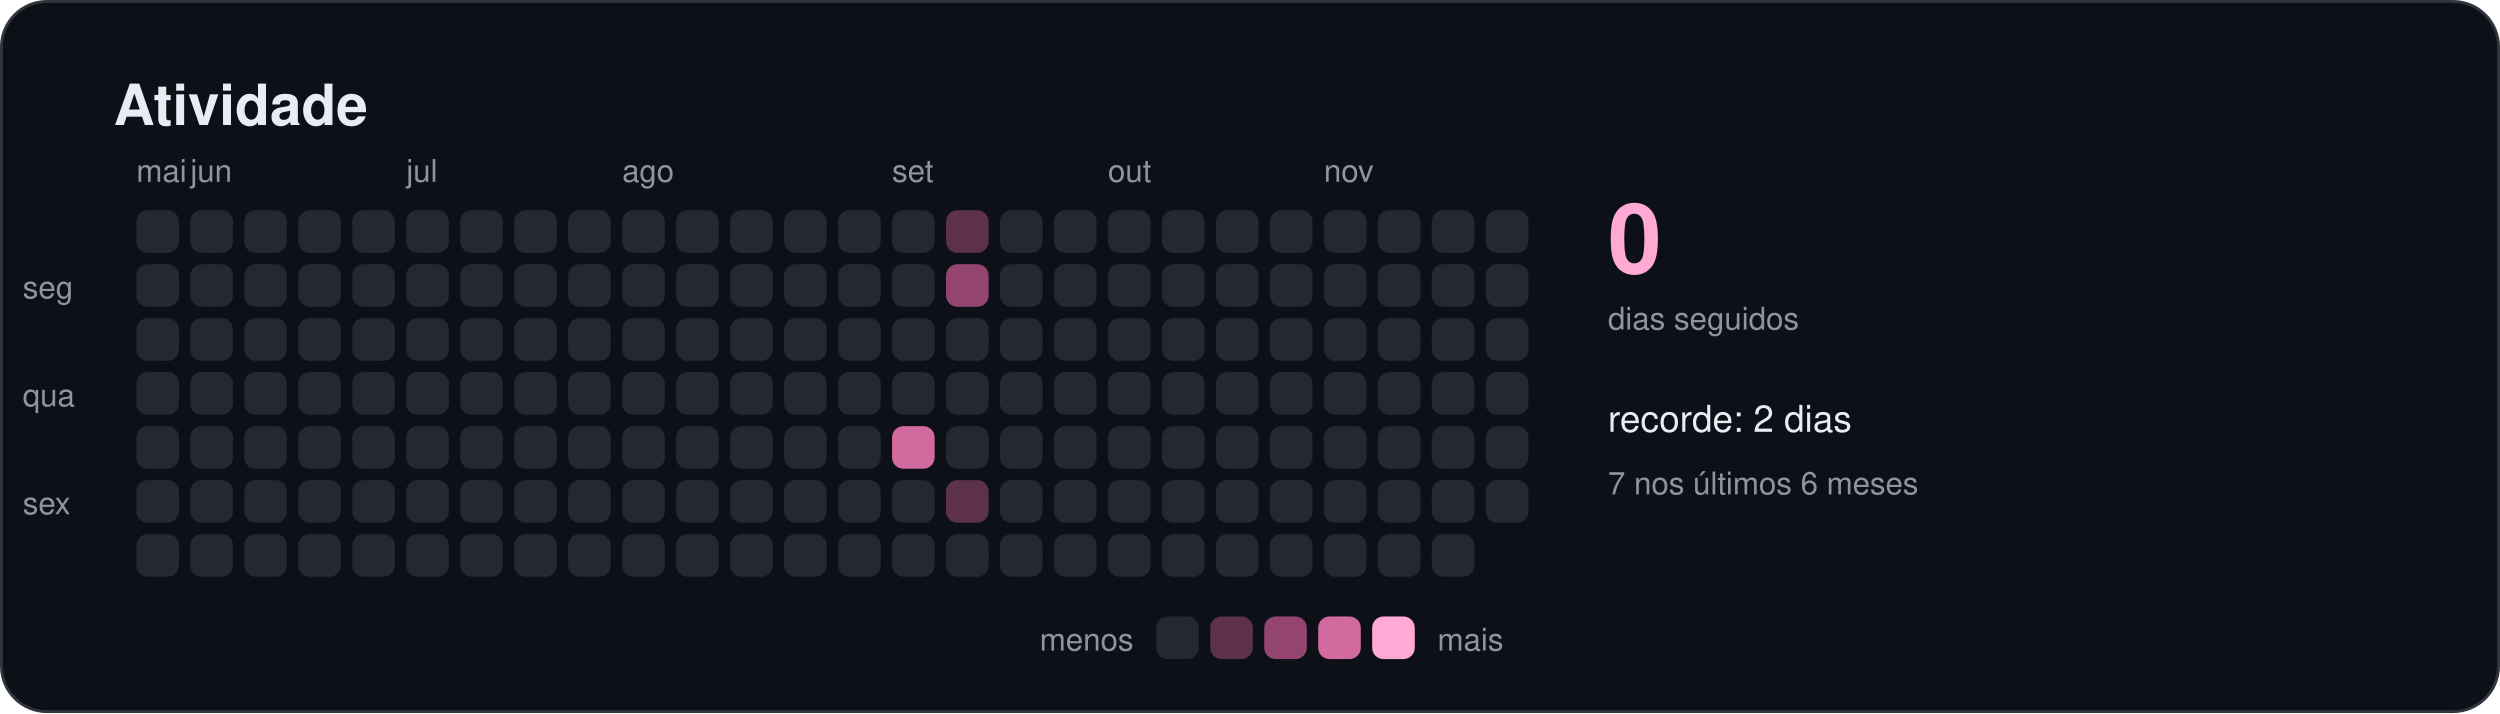
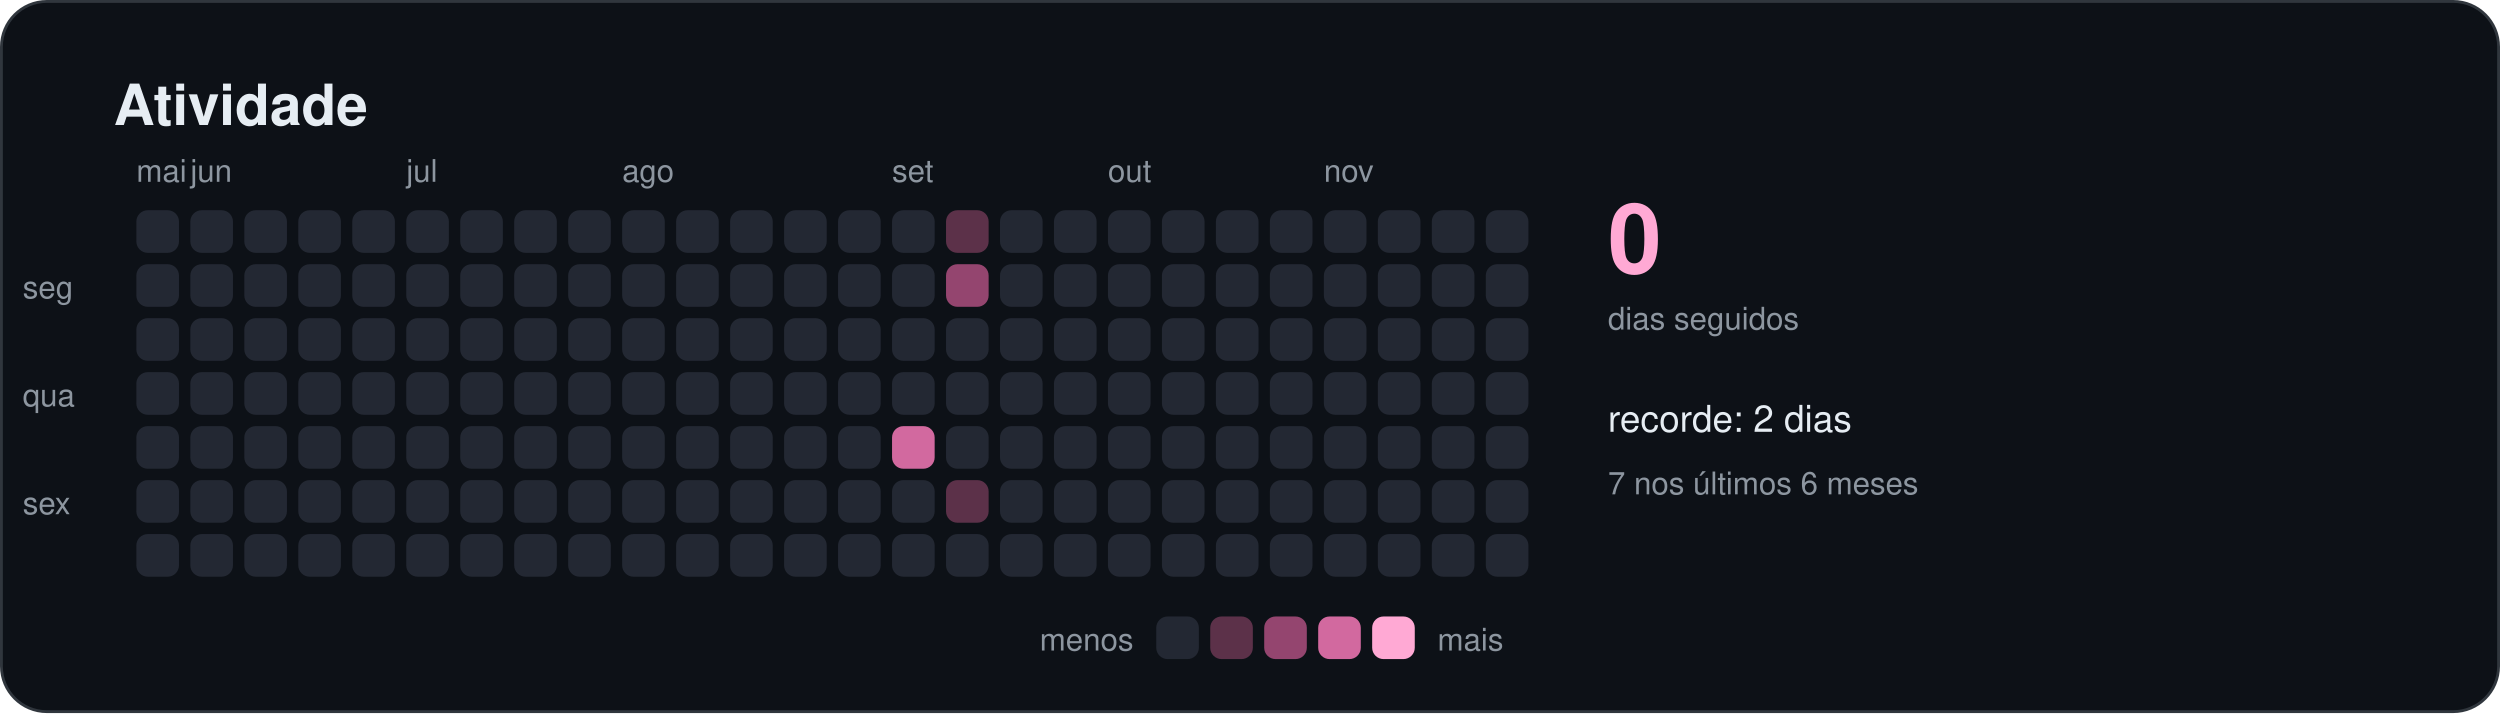
<svg xmlns="http://www.w3.org/2000/svg" width="880" height="251" viewBox="0 0 880 251" role="img" aria-labelledby="titulo">
  <style>
    text { font-family: -apple-system, BlinkMacSystemFont, "Segoe UI", Helvetica, Arial, sans-serif; fill: #e6edf3; }
    .titulo { font-size: 20px; font-weight: 600; }
    .suave { font-size: 11px; fill: #8d96a0; }
    .rotulo { font-size: 13px; font-weight: 500; }
    .numero { font-size: 34px; font-weight: 700; fill: #ffa9d4; }
  </style>
  <rect x="0.5" y="0.5" width="879" height="250" rx="16" fill="#0d1117" stroke="#30363d" />
  <text x="40" y="44" class="titulo">Atividade</text>
  <rect x="48" y="74" width="15" height="15" rx="4" fill="#232833" />
  <rect x="48" y="93" width="15" height="15" rx="4" fill="#232833" />
  <rect x="48" y="112" width="15" height="15" rx="4" fill="#232833" />
  <rect x="48" y="131" width="15" height="15" rx="4" fill="#232833" />
  <rect x="48" y="150" width="15" height="15" rx="4" fill="#232833" />
  <rect x="48" y="169" width="15" height="15" rx="4" fill="#232833" />
  <rect x="48" y="188" width="15" height="15" rx="4" fill="#232833" />
  <text x="48" y="64" class="suave">mai</text>
  <rect x="67" y="74" width="15" height="15" rx="4" fill="#232833" />
  <rect x="67" y="93" width="15" height="15" rx="4" fill="#232833" />
  <rect x="67" y="112" width="15" height="15" rx="4" fill="#232833" />
  <rect x="67" y="131" width="15" height="15" rx="4" fill="#232833" />
  <rect x="67" y="150" width="15" height="15" rx="4" fill="#232833" />
  <rect x="67" y="169" width="15" height="15" rx="4" fill="#232833" />
  <rect x="67" y="188" width="15" height="15" rx="4" fill="#232833" />
  <text x="67" y="64" class="suave">jun</text>
  <rect x="86" y="74" width="15" height="15" rx="4" fill="#232833" />
  <rect x="86" y="93" width="15" height="15" rx="4" fill="#232833" />
  <rect x="86" y="112" width="15" height="15" rx="4" fill="#232833" />
  <rect x="86" y="131" width="15" height="15" rx="4" fill="#232833" />
  <rect x="86" y="150" width="15" height="15" rx="4" fill="#232833" />
  <rect x="86" y="169" width="15" height="15" rx="4" fill="#232833" />
  <rect x="86" y="188" width="15" height="15" rx="4" fill="#232833" />
  <rect x="105" y="74" width="15" height="15" rx="4" fill="#232833" />
  <rect x="105" y="93" width="15" height="15" rx="4" fill="#232833" />
  <rect x="105" y="112" width="15" height="15" rx="4" fill="#232833" />
  <rect x="105" y="131" width="15" height="15" rx="4" fill="#232833" />
  <rect x="105" y="150" width="15" height="15" rx="4" fill="#232833" />
  <rect x="105" y="169" width="15" height="15" rx="4" fill="#232833" />
  <rect x="105" y="188" width="15" height="15" rx="4" fill="#232833" />
  <rect x="124" y="74" width="15" height="15" rx="4" fill="#232833" />
  <rect x="124" y="93" width="15" height="15" rx="4" fill="#232833" />
  <rect x="124" y="112" width="15" height="15" rx="4" fill="#232833" />
  <rect x="124" y="131" width="15" height="15" rx="4" fill="#232833" />
  <rect x="124" y="150" width="15" height="15" rx="4" fill="#232833" />
  <rect x="124" y="169" width="15" height="15" rx="4" fill="#232833" />
  <rect x="124" y="188" width="15" height="15" rx="4" fill="#232833" />
  <rect x="143" y="74" width="15" height="15" rx="4" fill="#232833" />
  <rect x="143" y="93" width="15" height="15" rx="4" fill="#232833" />
  <rect x="143" y="112" width="15" height="15" rx="4" fill="#232833" />
  <rect x="143" y="131" width="15" height="15" rx="4" fill="#232833" />
  <rect x="143" y="150" width="15" height="15" rx="4" fill="#232833" />
  <rect x="143" y="169" width="15" height="15" rx="4" fill="#232833" />
  <rect x="143" y="188" width="15" height="15" rx="4" fill="#232833" />
  <text x="143" y="64" class="suave">jul</text>
  <rect x="162" y="74" width="15" height="15" rx="4" fill="#232833" />
  <rect x="162" y="93" width="15" height="15" rx="4" fill="#232833" />
  <rect x="162" y="112" width="15" height="15" rx="4" fill="#232833" />
  <rect x="162" y="131" width="15" height="15" rx="4" fill="#232833" />
  <rect x="162" y="150" width="15" height="15" rx="4" fill="#232833" />
  <rect x="162" y="169" width="15" height="15" rx="4" fill="#232833" />
  <rect x="162" y="188" width="15" height="15" rx="4" fill="#232833" />
  <rect x="181" y="74" width="15" height="15" rx="4" fill="#232833" />
  <rect x="181" y="93" width="15" height="15" rx="4" fill="#232833" />
  <rect x="181" y="112" width="15" height="15" rx="4" fill="#232833" />
  <rect x="181" y="131" width="15" height="15" rx="4" fill="#232833" />
  <rect x="181" y="150" width="15" height="15" rx="4" fill="#232833" />
  <rect x="181" y="169" width="15" height="15" rx="4" fill="#232833" />
  <rect x="181" y="188" width="15" height="15" rx="4" fill="#232833" />
  <rect x="200" y="74" width="15" height="15" rx="4" fill="#232833" />
  <rect x="200" y="93" width="15" height="15" rx="4" fill="#232833" />
  <rect x="200" y="112" width="15" height="15" rx="4" fill="#232833" />
  <rect x="200" y="131" width="15" height="15" rx="4" fill="#232833" />
  <rect x="200" y="150" width="15" height="15" rx="4" fill="#232833" />
  <rect x="200" y="169" width="15" height="15" rx="4" fill="#232833" />
  <rect x="200" y="188" width="15" height="15" rx="4" fill="#232833" />
  <rect x="219" y="74" width="15" height="15" rx="4" fill="#232833" />
  <rect x="219" y="93" width="15" height="15" rx="4" fill="#232833" />
  <rect x="219" y="112" width="15" height="15" rx="4" fill="#232833" />
  <rect x="219" y="131" width="15" height="15" rx="4" fill="#232833" />
  <rect x="219" y="150" width="15" height="15" rx="4" fill="#232833" />
  <rect x="219" y="169" width="15" height="15" rx="4" fill="#232833" />
  <rect x="219" y="188" width="15" height="15" rx="4" fill="#232833" />
  <text x="219" y="64" class="suave">ago</text>
  <rect x="238" y="74" width="15" height="15" rx="4" fill="#232833" />
  <rect x="238" y="93" width="15" height="15" rx="4" fill="#232833" />
  <rect x="238" y="112" width="15" height="15" rx="4" fill="#232833" />
  <rect x="238" y="131" width="15" height="15" rx="4" fill="#232833" />
  <rect x="238" y="150" width="15" height="15" rx="4" fill="#232833" />
  <rect x="238" y="169" width="15" height="15" rx="4" fill="#232833" />
  <rect x="238" y="188" width="15" height="15" rx="4" fill="#232833" />
  <rect x="257" y="74" width="15" height="15" rx="4" fill="#232833" />
  <rect x="257" y="93" width="15" height="15" rx="4" fill="#232833" />
  <rect x="257" y="112" width="15" height="15" rx="4" fill="#232833" />
  <rect x="257" y="131" width="15" height="15" rx="4" fill="#232833" />
  <rect x="257" y="150" width="15" height="15" rx="4" fill="#232833" />
  <rect x="257" y="169" width="15" height="15" rx="4" fill="#232833" />
  <rect x="257" y="188" width="15" height="15" rx="4" fill="#232833" />
  <rect x="276" y="74" width="15" height="15" rx="4" fill="#232833" />
  <rect x="276" y="93" width="15" height="15" rx="4" fill="#232833" />
  <rect x="276" y="112" width="15" height="15" rx="4" fill="#232833" />
  <rect x="276" y="131" width="15" height="15" rx="4" fill="#232833" />
  <rect x="276" y="150" width="15" height="15" rx="4" fill="#232833" />
  <rect x="276" y="169" width="15" height="15" rx="4" fill="#232833" />
  <rect x="276" y="188" width="15" height="15" rx="4" fill="#232833" />
  <rect x="295" y="74" width="15" height="15" rx="4" fill="#232833" />
  <rect x="295" y="93" width="15" height="15" rx="4" fill="#232833" />
  <rect x="295" y="112" width="15" height="15" rx="4" fill="#232833" />
  <rect x="295" y="131" width="15" height="15" rx="4" fill="#232833" />
  <rect x="295" y="150" width="15" height="15" rx="4" fill="#232833" />
  <rect x="295" y="169" width="15" height="15" rx="4" fill="#232833" />
  <rect x="295" y="188" width="15" height="15" rx="4" fill="#232833" />
  <rect x="314" y="74" width="15" height="15" rx="4" fill="#232833" />
  <rect x="314" y="93" width="15" height="15" rx="4" fill="#232833" />
  <rect x="314" y="112" width="15" height="15" rx="4" fill="#232833" />
  <rect x="314" y="131" width="15" height="15" rx="4" fill="#232833" />
  <rect x="314" y="150" width="15" height="15" rx="4" fill="#d2699f" />
  <rect x="314" y="169" width="15" height="15" rx="4" fill="#232833" />
  <rect x="314" y="188" width="15" height="15" rx="4" fill="#232833" />
  <text x="314" y="64" class="suave">set</text>
  <rect x="333" y="74" width="15" height="15" rx="4" fill="#5c3149" />
  <rect x="333" y="93" width="15" height="15" rx="4" fill="#94456f" />
  <rect x="333" y="112" width="15" height="15" rx="4" fill="#232833" />
  <rect x="333" y="131" width="15" height="15" rx="4" fill="#232833" />
  <rect x="333" y="150" width="15" height="15" rx="4" fill="#232833" />
  <rect x="333" y="169" width="15" height="15" rx="4" fill="#5c3149" />
  <rect x="333" y="188" width="15" height="15" rx="4" fill="#232833" />
  <rect x="352" y="74" width="15" height="15" rx="4" fill="#232833" />
  <rect x="352" y="93" width="15" height="15" rx="4" fill="#232833" />
  <rect x="352" y="112" width="15" height="15" rx="4" fill="#232833" />
  <rect x="352" y="131" width="15" height="15" rx="4" fill="#232833" />
  <rect x="352" y="150" width="15" height="15" rx="4" fill="#232833" />
  <rect x="352" y="169" width="15" height="15" rx="4" fill="#232833" />
  <rect x="352" y="188" width="15" height="15" rx="4" fill="#232833" />
  <rect x="371" y="74" width="15" height="15" rx="4" fill="#232833" />
  <rect x="371" y="93" width="15" height="15" rx="4" fill="#232833" />
  <rect x="371" y="112" width="15" height="15" rx="4" fill="#232833" />
  <rect x="371" y="131" width="15" height="15" rx="4" fill="#232833" />
  <rect x="371" y="150" width="15" height="15" rx="4" fill="#232833" />
  <rect x="371" y="169" width="15" height="15" rx="4" fill="#232833" />
  <rect x="371" y="188" width="15" height="15" rx="4" fill="#232833" />
  <rect x="390" y="74" width="15" height="15" rx="4" fill="#232833" />
  <rect x="390" y="93" width="15" height="15" rx="4" fill="#232833" />
  <rect x="390" y="112" width="15" height="15" rx="4" fill="#232833" />
  <rect x="390" y="131" width="15" height="15" rx="4" fill="#232833" />
  <rect x="390" y="150" width="15" height="15" rx="4" fill="#232833" />
  <rect x="390" y="169" width="15" height="15" rx="4" fill="#232833" />
  <rect x="390" y="188" width="15" height="15" rx="4" fill="#232833" />
  <text x="390" y="64" class="suave">out</text>
  <rect x="409" y="74" width="15" height="15" rx="4" fill="#232833" />
  <rect x="409" y="93" width="15" height="15" rx="4" fill="#232833" />
  <rect x="409" y="112" width="15" height="15" rx="4" fill="#232833" />
  <rect x="409" y="131" width="15" height="15" rx="4" fill="#232833" />
  <rect x="409" y="150" width="15" height="15" rx="4" fill="#232833" />
  <rect x="409" y="169" width="15" height="15" rx="4" fill="#232833" />
  <rect x="409" y="188" width="15" height="15" rx="4" fill="#232833" />
  <rect x="428" y="74" width="15" height="15" rx="4" fill="#232833" />
  <rect x="428" y="93" width="15" height="15" rx="4" fill="#232833" />
  <rect x="428" y="112" width="15" height="15" rx="4" fill="#232833" />
  <rect x="428" y="131" width="15" height="15" rx="4" fill="#232833" />
  <rect x="428" y="150" width="15" height="15" rx="4" fill="#232833" />
  <rect x="428" y="169" width="15" height="15" rx="4" fill="#232833" />
  <rect x="428" y="188" width="15" height="15" rx="4" fill="#232833" />
  <rect x="447" y="74" width="15" height="15" rx="4" fill="#232833" />
  <rect x="447" y="93" width="15" height="15" rx="4" fill="#232833" />
  <rect x="447" y="112" width="15" height="15" rx="4" fill="#232833" />
  <rect x="447" y="131" width="15" height="15" rx="4" fill="#232833" />
  <rect x="447" y="150" width="15" height="15" rx="4" fill="#232833" />
  <rect x="447" y="169" width="15" height="15" rx="4" fill="#232833" />
  <rect x="447" y="188" width="15" height="15" rx="4" fill="#232833" />
  <rect x="466" y="74" width="15" height="15" rx="4" fill="#232833" />
  <rect x="466" y="93" width="15" height="15" rx="4" fill="#232833" />
  <rect x="466" y="112" width="15" height="15" rx="4" fill="#232833" />
  <rect x="466" y="131" width="15" height="15" rx="4" fill="#232833" />
  <rect x="466" y="150" width="15" height="15" rx="4" fill="#232833" />
  <rect x="466" y="169" width="15" height="15" rx="4" fill="#232833" />
  <rect x="466" y="188" width="15" height="15" rx="4" fill="#232833" />
  <text x="466" y="64" class="suave">nov</text>
  <rect x="485" y="74" width="15" height="15" rx="4" fill="#232833" />
  <rect x="485" y="93" width="15" height="15" rx="4" fill="#232833" />
  <rect x="485" y="112" width="15" height="15" rx="4" fill="#232833" />
  <rect x="485" y="131" width="15" height="15" rx="4" fill="#232833" />
  <rect x="485" y="150" width="15" height="15" rx="4" fill="#232833" />
  <rect x="485" y="169" width="15" height="15" rx="4" fill="#232833" />
  <rect x="485" y="188" width="15" height="15" rx="4" fill="#232833" />
  <rect x="504" y="74" width="15" height="15" rx="4" fill="#232833" />
  <rect x="504" y="93" width="15" height="15" rx="4" fill="#232833" />
  <rect x="504" y="112" width="15" height="15" rx="4" fill="#232833" />
  <rect x="504" y="131" width="15" height="15" rx="4" fill="#232833" />
  <rect x="504" y="150" width="15" height="15" rx="4" fill="#232833" />
  <rect x="504" y="169" width="15" height="15" rx="4" fill="#232833" />
  <rect x="504" y="188" width="15" height="15" rx="4" fill="#232833" />
  <rect x="523" y="74" width="15" height="15" rx="4" fill="#232833" />
  <rect x="523" y="93" width="15" height="15" rx="4" fill="#232833" />
  <rect x="523" y="112" width="15" height="15" rx="4" fill="#232833" />
  <rect x="523" y="131" width="15" height="15" rx="4" fill="#232833" />
  <rect x="523" y="150" width="15" height="15" rx="4" fill="#232833" />
  <rect x="523" y="169" width="15" height="15" rx="4" fill="#232833" />
+   <rect x="523" y="188" width="15" height="15" rx="4" fill="#232833" />
  <text x="8" y="105" class="suave">seg</text>
  <text x="8" y="143" class="suave">qua</text>
  <text x="8" y="181" class="suave">sex</text>
  <text x="566" y="96" class="numero">0</text>
  <text x="566" y="116" class="suave">dias seguidos</text>
  <text x="566" y="152" class="rotulo">recorde: 2 dias</text>
  <text x="566" y="174" class="suave">7 nos últimos 6 meses</text>
  <text x="399" y="229" class="suave" text-anchor="end">menos</text>
  <rect x="407" y="217" width="15" height="15" rx="4" fill="#232833" />
  <rect x="426" y="217" width="15" height="15" rx="4" fill="#5c3149" />
  <rect x="445" y="217" width="15" height="15" rx="4" fill="#94456f" />
  <rect x="464" y="217" width="15" height="15" rx="4" fill="#d2699f" />
  <rect x="483" y="217" width="15" height="15" rx="4" fill="#ffa9d4" />
  <text x="506" y="229" class="suave">mais</text>
</svg>
